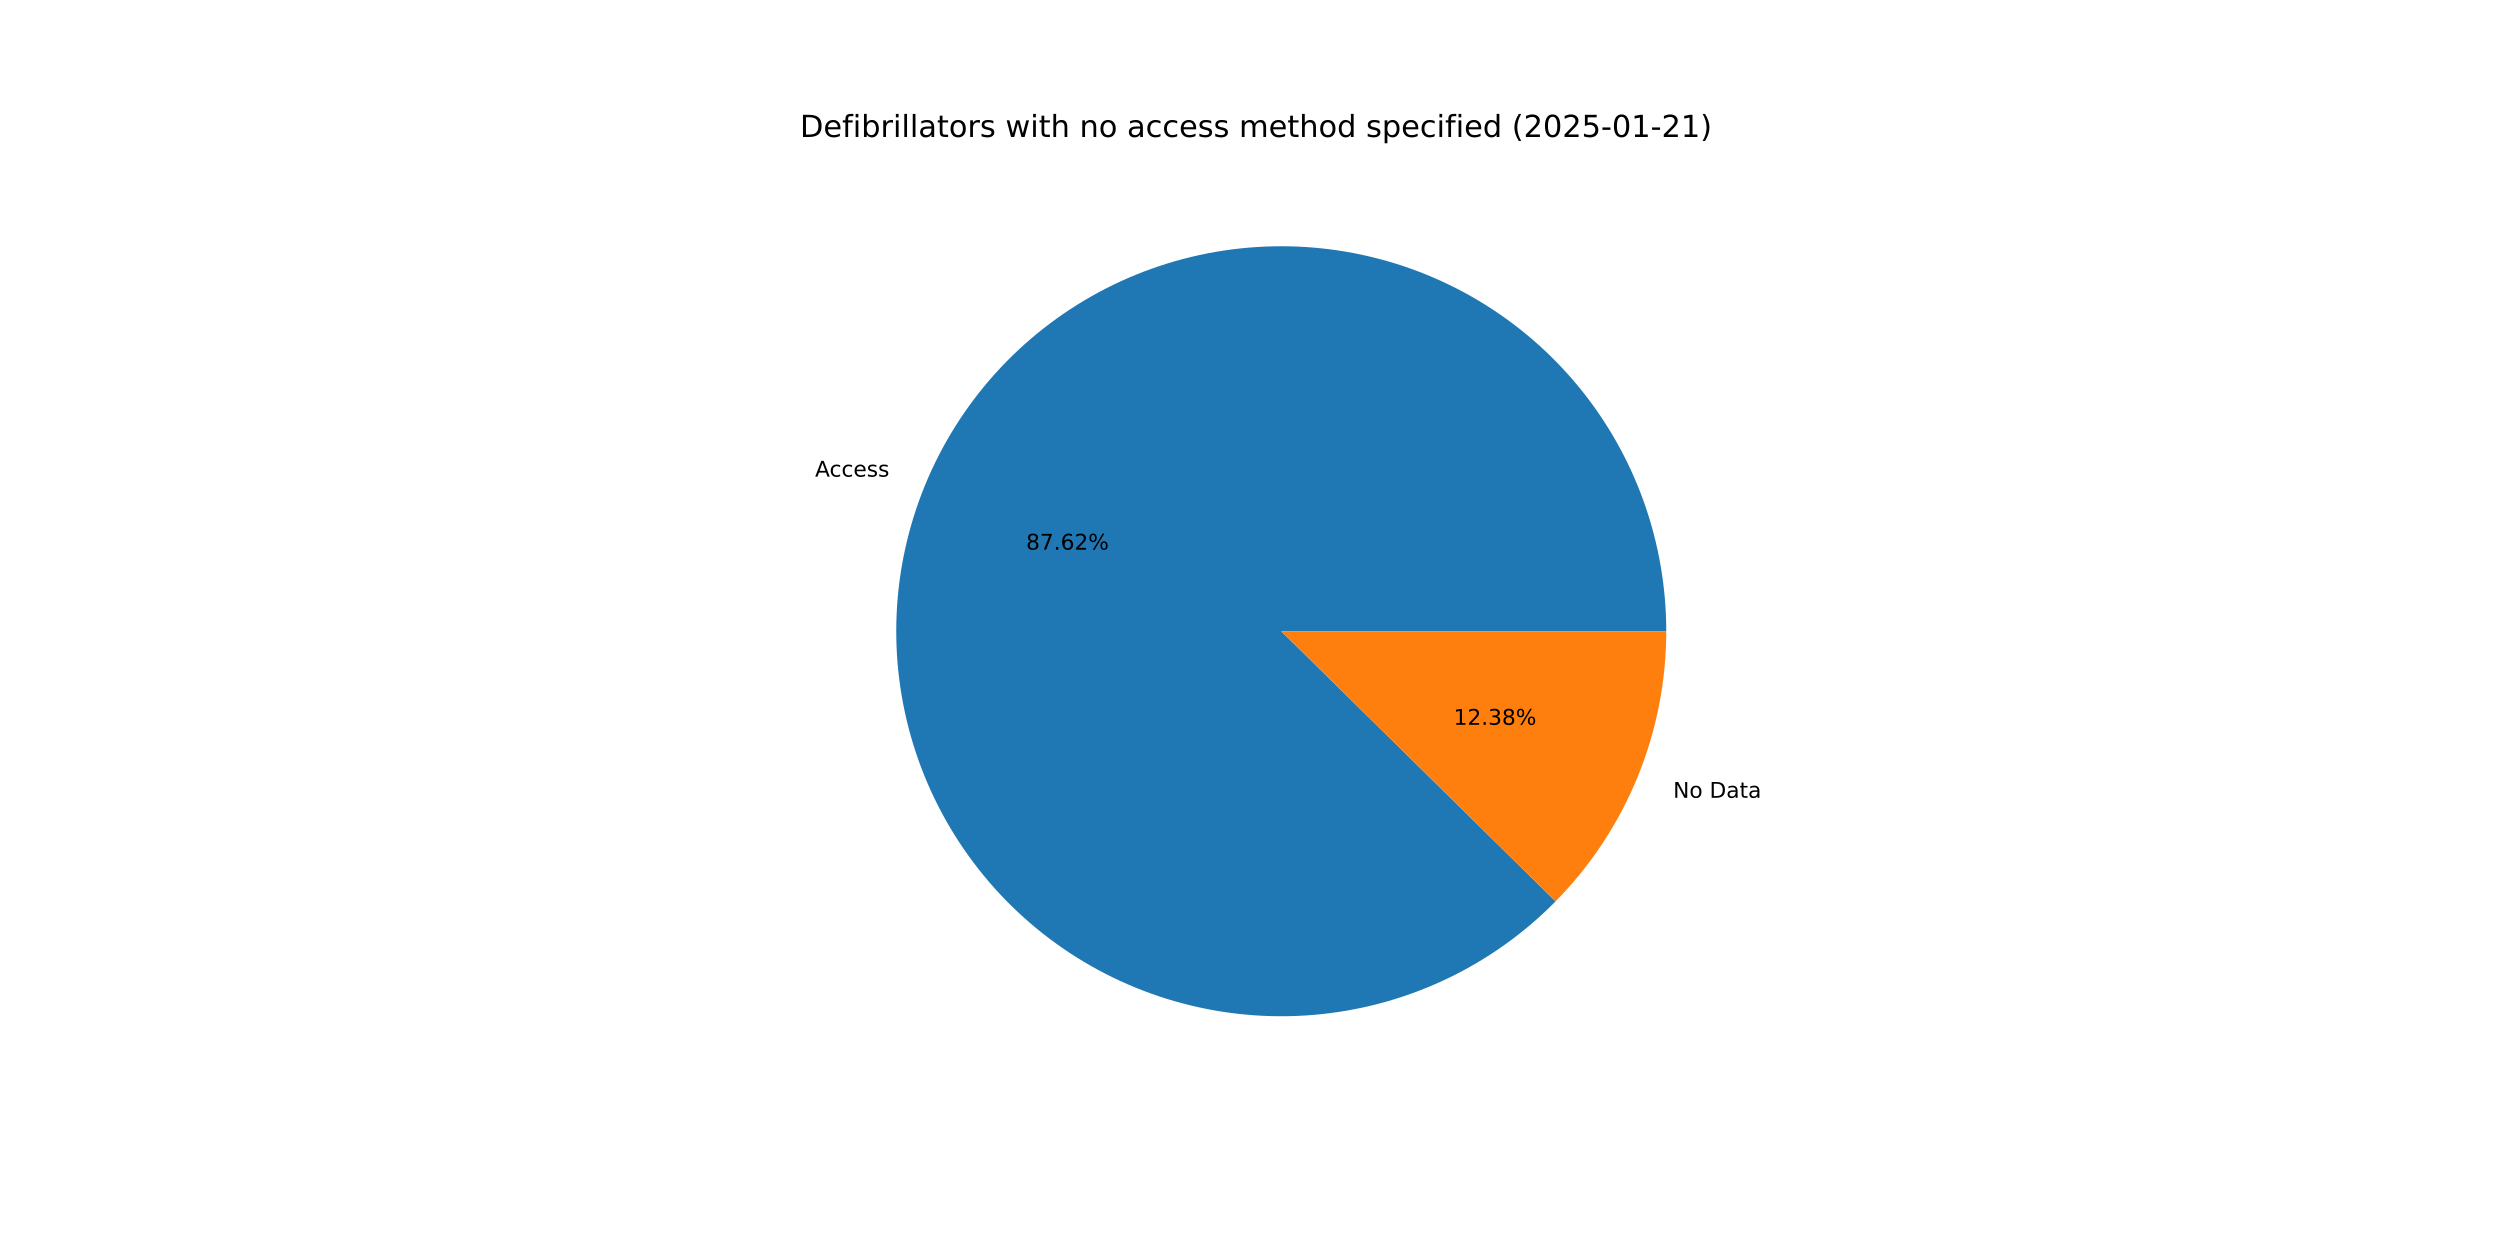
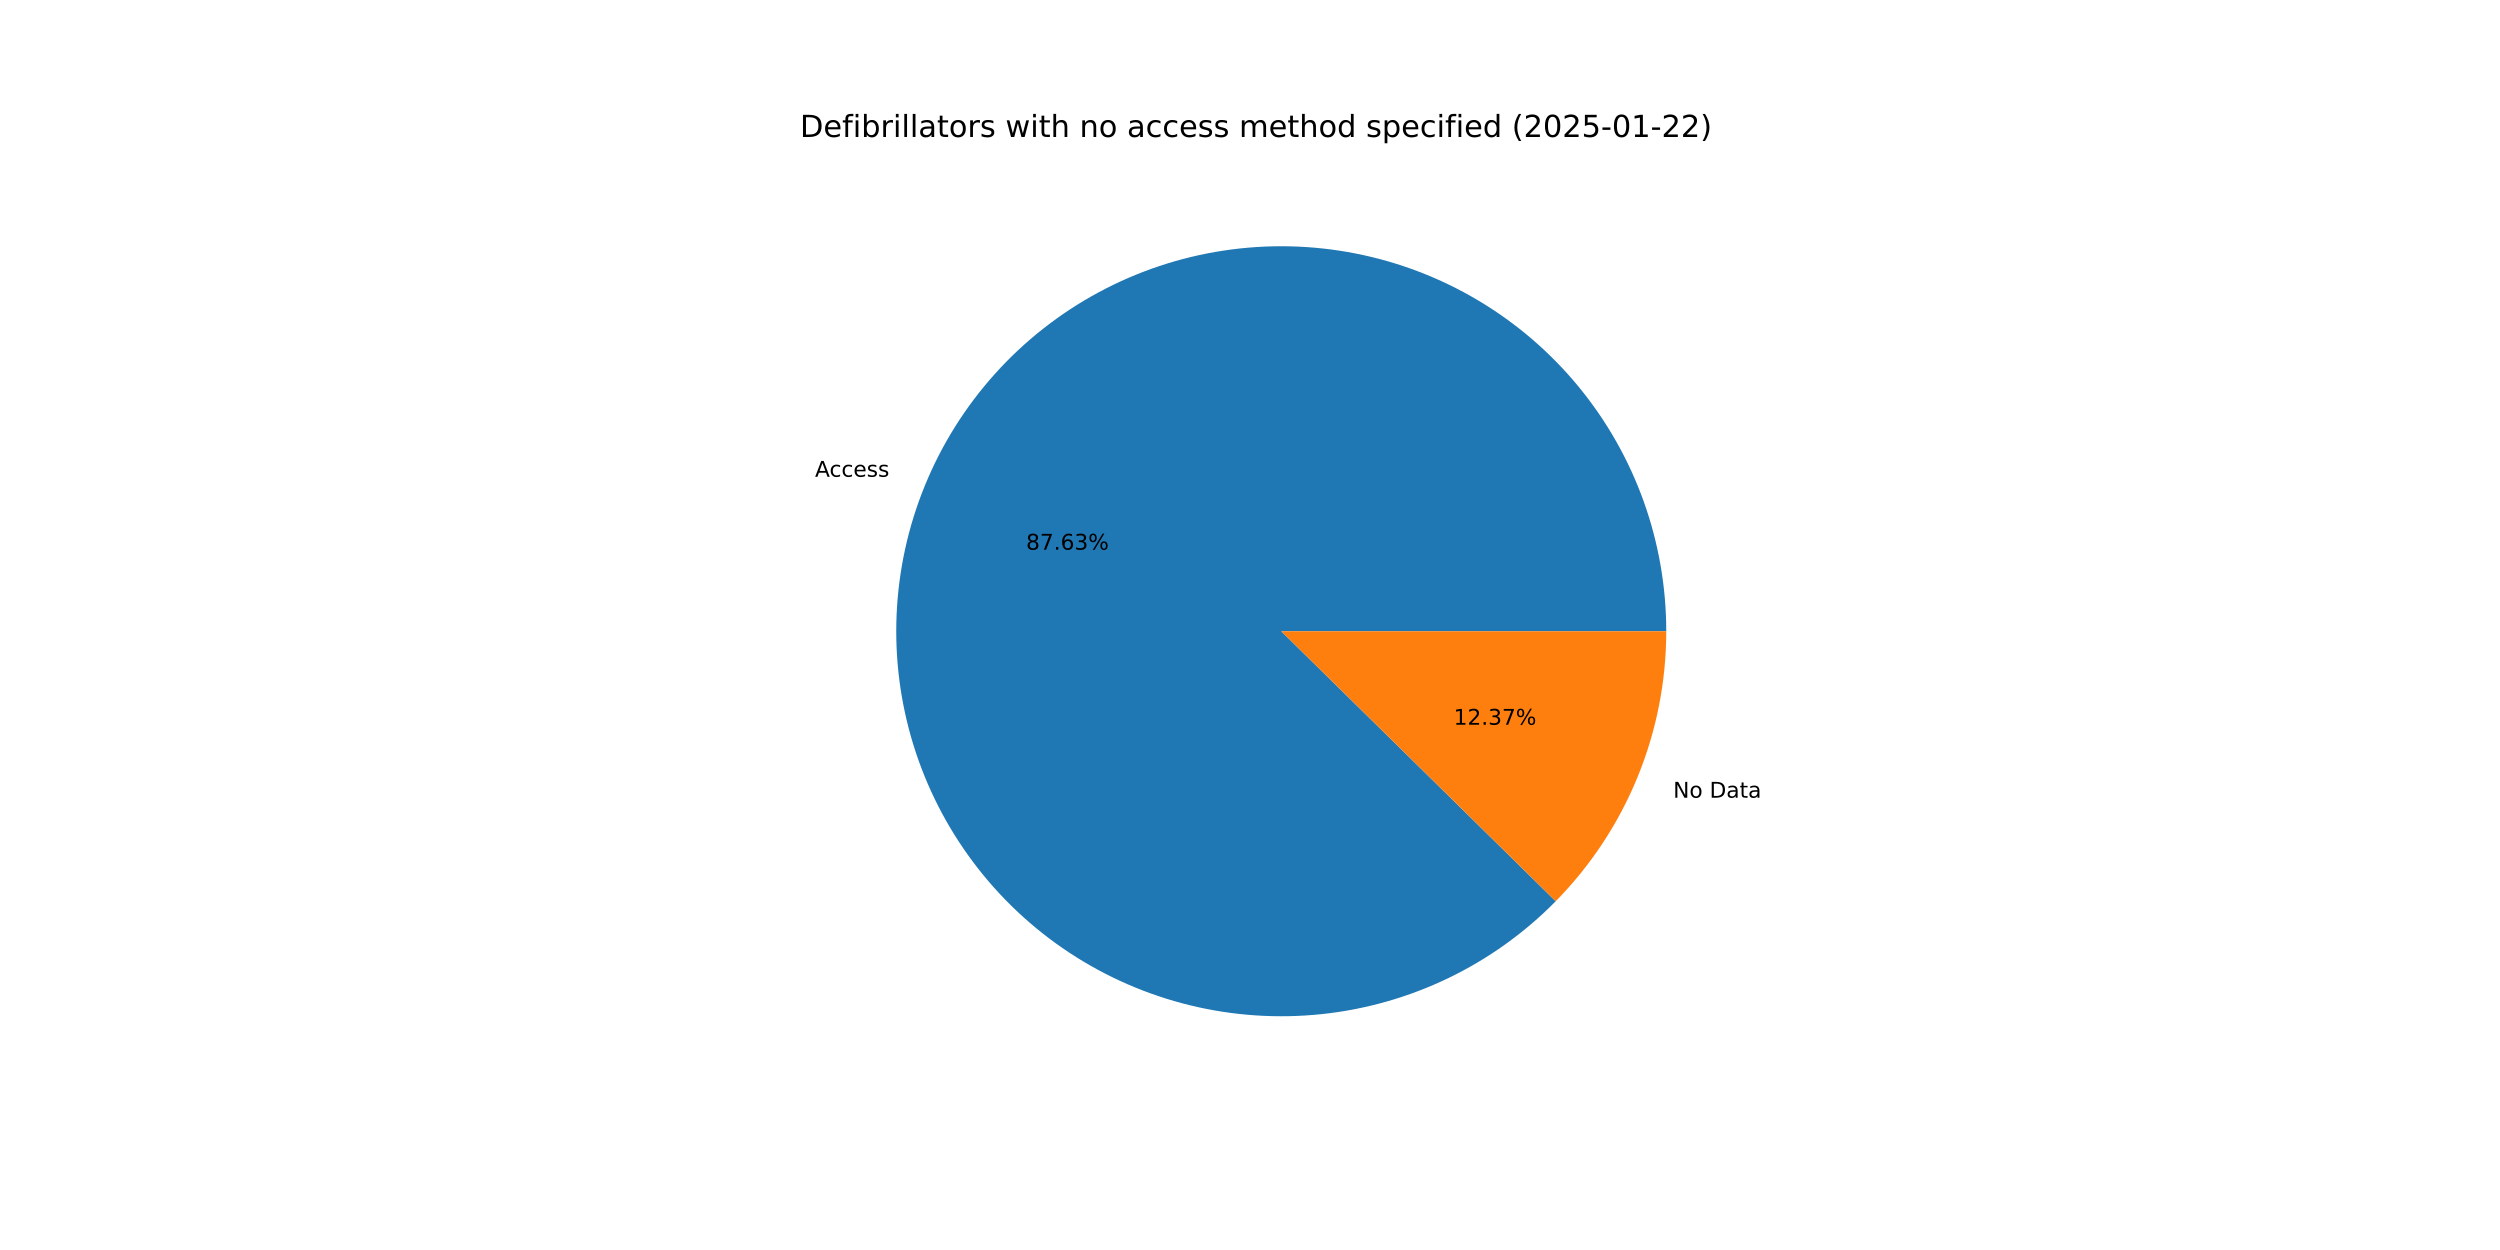
<svg xmlns="http://www.w3.org/2000/svg" xmlns:xlink="http://www.w3.org/1999/xlink" width="1152pt" height="576pt" viewBox="0 0 1152 576" version="1.1">
  <defs>
    <style type="text/css">*{stroke-linejoin: round; stroke-linecap: butt}</style>
  </defs>
  <g id="figure_1">
    <g id="patch_1">
      <path d="M 0 576  L 1152 576  L 1152 0  L 0 0  z " style="fill: #ffffff" />
    </g>
    <g id="axes_1">
      <g id="patch_2">
-         <path d="M 767.808 290.88  C 767.808 270.482 764.29 250.235 757.409 231.032  C 750.527 211.83 740.385 193.957 727.43 178.201  C 714.474 162.446 698.897 149.042 681.386 138.58  C 663.874 128.119 644.689 120.755 624.675 116.814  C 604.661 112.873 584.116 112.414 563.946 115.455  C 543.775 118.497 524.28 124.995 506.318 134.663  C 488.356 144.331 472.195 157.024 458.548 172.185  C 444.9 187.345 433.969 204.746 426.236 223.622  C 418.502 242.498 414.082 262.566 413.17 282.944  C 412.257 303.322 414.866 323.706 420.882 343.197  C 426.897 362.688 436.229 380.997 448.467 397.316  C 460.705 413.636 475.667 427.723 492.693 438.957  C 509.719 450.192 528.556 458.406 548.373 463.238  C 568.191 468.07 588.695 469.449 608.981 467.312  C 629.267 465.176 649.034 459.557 667.41 450.702  C 685.786 441.847 702.499 429.889 716.811 415.354  L 590.4 290.88  z " style="fill: #1f77b4" />
+         <path d="M 767.808 290.88  C 767.808 270.48 764.289 250.232 757.407 231.028  C 750.525 211.824 740.381 193.95 727.423 178.194  C 714.465 162.437 698.886 149.033 681.373 138.572  C 663.859 128.112 644.671 120.749 624.655 116.81  C 604.639 112.872 584.092 112.414 563.921 115.459  C 543.749 118.504 524.253 125.006 506.291 134.677  C 488.33 144.349 472.17 157.046 458.524 172.211  C 444.878 187.375 433.95 204.78 426.22 223.659  C 418.491 242.538 414.075 262.61 413.168 282.99  C 412.26 303.37 414.875 323.754 420.896 343.245  C 426.918 362.736 436.256 381.044 448.501 397.361  C 460.745 413.678 475.712 427.761 492.743 438.991  C 509.775 450.22 528.616 458.428 548.437 463.254  C 568.258 468.079 588.764 469.45 609.051 467.305  C 629.338 465.16 649.104 459.532 667.478 450.669  C 685.852 441.806 702.561 429.839 716.867 415.297  L 590.4 290.88  z " style="fill: #1f77b4" />
      </g>
      <g id="patch_3">
-         <path d="M 716.811 415.354  C 732.995 398.919 745.819 379.483 754.564 358.138  C 763.309 336.793 767.808 313.947 767.808 290.88  L 590.4 290.88  z " style="fill: #ff7f0e" />
+         <path d="M 716.867 415.297  C 733.035 398.863 745.845 379.435 754.58 358.101  C 763.315 336.767 767.808 313.933 767.808 290.88  L 590.4 290.88  z " style="fill: #ff7f0e" />
      </g>
      <g id="matplotlib.axis_1" />
      <g id="matplotlib.axis_2" />
      <g id="text_1">
-         <g transform="translate(375.5848 219.6555) scale(0.1 -0.1)">
+         <g transform="translate(375.568 219.6965) scale(0.1 -0.1)">
          <defs>
            <path id="DejaVuSans-41" d="M 2188 4044  L 1331 1722  L 3047 1722  L 2188 4044  z M 1831 4666  L 2547 4666  L 4325 0  L 3669 0  L 3244 1197  L 1141 1197  L 716 0  L 50 0  L 1831 4666  z " transform="scale(0.015625)" />
            <path id="DejaVuSans-63" d="M 3122 3366  L 3122 2828  Q 2878 2963 2633 3030  Q 2388 3097 2138 3097  Q 1578 3097 1268 2742  Q 959 2388 959 1747  Q 959 1106 1268 751  Q 1578 397 2138 397  Q 2388 397 2633 464  Q 2878 531 3122 666  L 3122 134  Q 2881 22 2623 -34  Q 2366 -91 2075 -91  Q 1284 -91 818 406  Q 353 903 353 1747  Q 353 2603 823 3093  Q 1294 3584 2113 3584  Q 2378 3584 2631 3529  Q 2884 3475 3122 3366  z " transform="scale(0.015625)" />
            <path id="DejaVuSans-65" d="M 3597 1894  L 3597 1613  L 953 1613  Q 991 1019 1311 708  Q 1631 397 2203 397  Q 2534 397 2845 478  Q 3156 559 3463 722  L 3463 178  Q 3153 47 2828 -22  Q 2503 -91 2169 -91  Q 1331 -91 842 396  Q 353 884 353 1716  Q 353 2575 817 3079  Q 1281 3584 2069 3584  Q 2775 3584 3186 3129  Q 3597 2675 3597 1894  z M 3022 2063  Q 3016 2534 2758 2815  Q 2500 3097 2075 3097  Q 1594 3097 1305 2825  Q 1016 2553 972 2059  L 3022 2063  z " transform="scale(0.015625)" />
            <path id="DejaVuSans-73" d="M 2834 3397  L 2834 2853  Q 2591 2978 2328 3040  Q 2066 3103 1784 3103  Q 1356 3103 1142 2972  Q 928 2841 928 2578  Q 928 2378 1081 2264  Q 1234 2150 1697 2047  L 1894 2003  Q 2506 1872 2764 1633  Q 3022 1394 3022 966  Q 3022 478 2636 193  Q 2250 -91 1575 -91  Q 1294 -91 989 -36  Q 684 19 347 128  L 347 722  Q 666 556 975 473  Q 1284 391 1588 391  Q 1994 391 2212 530  Q 2431 669 2431 922  Q 2431 1156 2273 1281  Q 2116 1406 1581 1522  L 1381 1569  Q 847 1681 609 1914  Q 372 2147 372 2553  Q 372 3047 722 3315  Q 1072 3584 1716 3584  Q 2034 3584 2315 3537  Q 2597 3491 2834 3397  z " transform="scale(0.015625)" />
          </defs>
          <use xlink:href="#DejaVuSans-41" />
          <use xlink:href="#DejaVuSans-63" x="66.658" />
          <use xlink:href="#DejaVuSans-63" x="121.639" />
          <use xlink:href="#DejaVuSans-65" x="176.619" />
          <use xlink:href="#DejaVuSans-73" x="238.143" />
          <use xlink:href="#DejaVuSans-73" x="290.242" />
        </g>
      </g>
      <g id="text_2">
-         <g transform="translate(472.8365 253.2845) scale(0.1 -0.1)">
+         <g transform="translate(472.8273 253.3069) scale(0.1 -0.1)">
          <defs>
            <path id="DejaVuSans-38" d="M 2034 2216  Q 1584 2216 1326 1975  Q 1069 1734 1069 1313  Q 1069 891 1326 650  Q 1584 409 2034 409  Q 2484 409 2743 651  Q 3003 894 3003 1313  Q 3003 1734 2745 1975  Q 2488 2216 2034 2216  z M 1403 2484  Q 997 2584 770 2862  Q 544 3141 544 3541  Q 544 4100 942 4425  Q 1341 4750 2034 4750  Q 2731 4750 3128 4425  Q 3525 4100 3525 3541  Q 3525 3141 3298 2862  Q 3072 2584 2669 2484  Q 3125 2378 3379 2068  Q 3634 1759 3634 1313  Q 3634 634 3220 271  Q 2806 -91 2034 -91  Q 1263 -91 848 271  Q 434 634 434 1313  Q 434 1759 690 2068  Q 947 2378 1403 2484  z M 1172 3481  Q 1172 3119 1398 2916  Q 1625 2713 2034 2713  Q 2441 2713 2670 2916  Q 2900 3119 2900 3481  Q 2900 3844 2670 4047  Q 2441 4250 2034 4250  Q 1625 4250 1398 4047  Q 1172 3844 1172 3481  z " transform="scale(0.015625)" />
            <path id="DejaVuSans-37" d="M 525 4666  L 3525 4666  L 3525 4397  L 1831 0  L 1172 0  L 2766 4134  L 525 4134  L 525 4666  z " transform="scale(0.015625)" />
            <path id="DejaVuSans-2e" d="M 684 794  L 1344 794  L 1344 0  L 684 0  L 684 794  z " transform="scale(0.015625)" />
            <path id="DejaVuSans-36" d="M 2113 2584  Q 1688 2584 1439 2293  Q 1191 2003 1191 1497  Q 1191 994 1439 701  Q 1688 409 2113 409  Q 2538 409 2786 701  Q 3034 994 3034 1497  Q 3034 2003 2786 2293  Q 2538 2584 2113 2584  z M 3366 4563  L 3366 3988  Q 3128 4100 2886 4159  Q 2644 4219 2406 4219  Q 1781 4219 1451 3797  Q 1122 3375 1075 2522  Q 1259 2794 1537 2939  Q 1816 3084 2150 3084  Q 2853 3084 3261 2657  Q 3669 2231 3669 1497  Q 3669 778 3244 343  Q 2819 -91 2113 -91  Q 1303 -91 875 529  Q 447 1150 447 2328  Q 447 3434 972 4092  Q 1497 4750 2381 4750  Q 2619 4750 2861 4703  Q 3103 4656 3366 4563  z " transform="scale(0.015625)" />
-             <path id="DejaVuSans-32" d="M 1228 531  L 3431 531  L 3431 0  L 469 0  L 469 531  Q 828 903 1448 1529  Q 2069 2156 2228 2338  Q 2531 2678 2651 2914  Q 2772 3150 2772 3378  Q 2772 3750 2511 3984  Q 2250 4219 1831 4219  Q 1534 4219 1204 4116  Q 875 4013 500 3803  L 500 4441  Q 881 4594 1212 4672  Q 1544 4750 1819 4750  Q 2544 4750 2975 4387  Q 3406 4025 3406 3419  Q 3406 3131 3298 2873  Q 3191 2616 2906 2266  Q 2828 2175 2409 1742  Q 1991 1309 1228 531  z " transform="scale(0.015625)" />
+             <path id="DejaVuSans-33" d="M 2597 2516  Q 3050 2419 3304 2112  Q 3559 1806 3559 1356  Q 3559 666 3084 287  Q 2609 -91 1734 -91  Q 1441 -91 1130 -33  Q 819 25 488 141  L 488 750  Q 750 597 1062 519  Q 1375 441 1716 441  Q 2309 441 2620 675  Q 2931 909 2931 1356  Q 2931 1769 2642 2001  Q 2353 2234 1838 2234  L 1294 2234  L 1294 2753  L 1863 2753  Q 2328 2753 2575 2939  Q 2822 3125 2822 3475  Q 2822 3834 2567 4026  Q 2313 4219 1838 4219  Q 1578 4219 1281 4162  Q 984 4106 628 3988  L 628 4550  Q 988 4650 1302 4700  Q 1616 4750 1894 4750  Q 2613 4750 3031 4423  Q 3450 4097 3450 3541  Q 3450 3153 3228 2886  Q 3006 2619 2597 2516  z " transform="scale(0.015625)" />
            <path id="DejaVuSans-25" d="M 4653 2053  Q 4381 2053 4226 1822  Q 4072 1591 4072 1178  Q 4072 772 4226 539  Q 4381 306 4653 306  Q 4919 306 5073 539  Q 5228 772 5228 1178  Q 5228 1588 5073 1820  Q 4919 2053 4653 2053  z M 4653 2450  Q 5147 2450 5437 2106  Q 5728 1763 5728 1178  Q 5728 594 5436 251  Q 5144 -91 4653 -91  Q 4153 -91 3862 251  Q 3572 594 3572 1178  Q 3572 1766 3864 2108  Q 4156 2450 4653 2450  z M 1428 4353  Q 1159 4353 1004 4120  Q 850 3888 850 3481  Q 850 3069 1003 2837  Q 1156 2606 1428 2606  Q 1700 2606 1854 2837  Q 2009 3069 2009 3481  Q 2009 3884 1853 4118  Q 1697 4353 1428 4353  z M 4250 4750  L 4750 4750  L 1831 -91  L 1331 -91  L 4250 4750  z M 1428 4750  Q 1922 4750 2215 4408  Q 2509 4066 2509 3481  Q 2509 2891 2217 2550  Q 1925 2209 1428 2209  Q 931 2209 642 2551  Q 353 2894 353 3481  Q 353 4063 643 4406  Q 934 4750 1428 4750  z " transform="scale(0.015625)" />
          </defs>
          <use xlink:href="#DejaVuSans-38" />
          <use xlink:href="#DejaVuSans-37" x="63.623" />
          <use xlink:href="#DejaVuSans-2e" x="127.246" />
          <use xlink:href="#DejaVuSans-36" x="159.033" />
-           <use xlink:href="#DejaVuSans-32" x="222.656" />
+           <use xlink:href="#DejaVuSans-33" x="222.656" />
          <use xlink:href="#DejaVuSans-25" x="286.279" />
        </g>
      </g>
      <g id="text_3">
-         <g transform="translate(770.9808 367.6233) scale(0.1 -0.1)">
+         <g transform="translate(770.9977 367.5822) scale(0.1 -0.1)">
          <defs>
            <path id="DejaVuSans-4e" d="M 628 4666  L 1478 4666  L 3547 763  L 3547 4666  L 4159 4666  L 4159 0  L 3309 0  L 1241 3903  L 1241 0  L 628 0  L 628 4666  z " transform="scale(0.015625)" />
            <path id="DejaVuSans-6f" d="M 1959 3097  Q 1497 3097 1228 2736  Q 959 2375 959 1747  Q 959 1119 1226 758  Q 1494 397 1959 397  Q 2419 397 2687 759  Q 2956 1122 2956 1747  Q 2956 2369 2687 2733  Q 2419 3097 1959 3097  z M 1959 3584  Q 2709 3584 3137 3096  Q 3566 2609 3566 1747  Q 3566 888 3137 398  Q 2709 -91 1959 -91  Q 1206 -91 779 398  Q 353 888 353 1747  Q 353 2609 779 3096  Q 1206 3584 1959 3584  z " transform="scale(0.015625)" />
            <path id="DejaVuSans-20" transform="scale(0.015625)" />
            <path id="DejaVuSans-44" d="M 1259 4147  L 1259 519  L 2022 519  Q 2988 519 3436 956  Q 3884 1394 3884 2338  Q 3884 3275 3436 3711  Q 2988 4147 2022 4147  L 1259 4147  z M 628 4666  L 1925 4666  Q 3281 4666 3915 4102  Q 4550 3538 4550 2338  Q 4550 1131 3912 565  Q 3275 0 1925 0  L 628 0  L 628 4666  z " transform="scale(0.015625)" />
            <path id="DejaVuSans-61" d="M 2194 1759  Q 1497 1759 1228 1600  Q 959 1441 959 1056  Q 959 750 1161 570  Q 1363 391 1709 391  Q 2188 391 2477 730  Q 2766 1069 2766 1631  L 2766 1759  L 2194 1759  z M 3341 1997  L 3341 0  L 2766 0  L 2766 531  Q 2569 213 2275 61  Q 1981 -91 1556 -91  Q 1019 -91 701 211  Q 384 513 384 1019  Q 384 1609 779 1909  Q 1175 2209 1959 2209  L 2766 2209  L 2766 2266  Q 2766 2663 2505 2880  Q 2244 3097 1772 3097  Q 1472 3097 1187 3025  Q 903 2953 641 2809  L 641 3341  Q 956 3463 1253 3523  Q 1550 3584 1831 3584  Q 2591 3584 2966 3190  Q 3341 2797 3341 1997  z " transform="scale(0.015625)" />
            <path id="DejaVuSans-74" d="M 1172 4494  L 1172 3500  L 2356 3500  L 2356 3053  L 1172 3053  L 1172 1153  Q 1172 725 1289 603  Q 1406 481 1766 481  L 2356 481  L 2356 0  L 1766 0  Q 1100 0 847 248  Q 594 497 594 1153  L 594 3053  L 172 3053  L 172 3500  L 594 3500  L 594 4494  L 1172 4494  z " transform="scale(0.015625)" />
          </defs>
          <use xlink:href="#DejaVuSans-4e" />
          <use xlink:href="#DejaVuSans-6f" x="74.805" />
          <use xlink:href="#DejaVuSans-20" x="135.986" />
          <use xlink:href="#DejaVuSans-44" x="167.773" />
          <use xlink:href="#DejaVuSans-61" x="244.775" />
          <use xlink:href="#DejaVuSans-74" x="306.055" />
          <use xlink:href="#DejaVuSans-61" x="345.264" />
        </g>
      </g>
      <g id="text_4">
-         <g transform="translate(669.8338 333.9942) scale(0.1 -0.1)">
+         <g transform="translate(669.843 333.9718) scale(0.1 -0.1)">
          <defs>
            <path id="DejaVuSans-31" d="M 794 531  L 1825 531  L 1825 4091  L 703 3866  L 703 4441  L 1819 4666  L 2450 4666  L 2450 531  L 3481 531  L 3481 0  L 794 0  L 794 531  z " transform="scale(0.015625)" />
-             <path id="DejaVuSans-33" d="M 2597 2516  Q 3050 2419 3304 2112  Q 3559 1806 3559 1356  Q 3559 666 3084 287  Q 2609 -91 1734 -91  Q 1441 -91 1130 -33  Q 819 25 488 141  L 488 750  Q 750 597 1062 519  Q 1375 441 1716 441  Q 2309 441 2620 675  Q 2931 909 2931 1356  Q 2931 1769 2642 2001  Q 2353 2234 1838 2234  L 1294 2234  L 1294 2753  L 1863 2753  Q 2328 2753 2575 2939  Q 2822 3125 2822 3475  Q 2822 3834 2567 4026  Q 2313 4219 1838 4219  Q 1578 4219 1281 4162  Q 984 4106 628 3988  L 628 4550  Q 988 4650 1302 4700  Q 1616 4750 1894 4750  Q 2613 4750 3031 4423  Q 3450 4097 3450 3541  Q 3450 3153 3228 2886  Q 3006 2619 2597 2516  z " transform="scale(0.015625)" />
+             <path id="DejaVuSans-32" d="M 1228 531  L 3431 531  L 3431 0  L 469 0  L 469 531  Q 828 903 1448 1529  Q 2069 2156 2228 2338  Q 2531 2678 2651 2914  Q 2772 3150 2772 3378  Q 2772 3750 2511 3984  Q 2250 4219 1831 4219  Q 1534 4219 1204 4116  Q 875 4013 500 3803  L 500 4441  Q 881 4594 1212 4672  Q 1544 4750 1819 4750  Q 2544 4750 2975 4387  Q 3406 4025 3406 3419  Q 3406 3131 3298 2873  Q 3191 2616 2906 2266  Q 2828 2175 2409 1742  Q 1991 1309 1228 531  z " transform="scale(0.015625)" />
          </defs>
          <use xlink:href="#DejaVuSans-31" />
          <use xlink:href="#DejaVuSans-32" x="63.623" />
          <use xlink:href="#DejaVuSans-2e" x="127.246" />
          <use xlink:href="#DejaVuSans-33" x="159.033" />
-           <use xlink:href="#DejaVuSans-38" x="222.656" />
+           <use xlink:href="#DejaVuSans-37" x="222.656" />
          <use xlink:href="#DejaVuSans-25" x="286.279" />
        </g>
      </g>
      <g id="text_5">
        <g transform="translate(368.64 63.12) scale(0.14 -0.14)">
          <defs>
            <path id="DejaVuSans-66" d="M 2375 4863  L 2375 4384  L 1825 4384  Q 1516 4384 1395 4259  Q 1275 4134 1275 3809  L 1275 3500  L 2222 3500  L 2222 3053  L 1275 3053  L 1275 0  L 697 0  L 697 3053  L 147 3053  L 147 3500  L 697 3500  L 697 3744  Q 697 4328 969 4595  Q 1241 4863 1831 4863  L 2375 4863  z " transform="scale(0.015625)" />
            <path id="DejaVuSans-69" d="M 603 3500  L 1178 3500  L 1178 0  L 603 0  L 603 3500  z M 603 4863  L 1178 4863  L 1178 4134  L 603 4134  L 603 4863  z " transform="scale(0.015625)" />
            <path id="DejaVuSans-62" d="M 3116 1747  Q 3116 2381 2855 2742  Q 2594 3103 2138 3103  Q 1681 3103 1420 2742  Q 1159 2381 1159 1747  Q 1159 1113 1420 752  Q 1681 391 2138 391  Q 2594 391 2855 752  Q 3116 1113 3116 1747  z M 1159 2969  Q 1341 3281 1617 3432  Q 1894 3584 2278 3584  Q 2916 3584 3314 3078  Q 3713 2572 3713 1747  Q 3713 922 3314 415  Q 2916 -91 2278 -91  Q 1894 -91 1617 61  Q 1341 213 1159 525  L 1159 0  L 581 0  L 581 4863  L 1159 4863  L 1159 2969  z " transform="scale(0.015625)" />
            <path id="DejaVuSans-72" d="M 2631 2963  Q 2534 3019 2420 3045  Q 2306 3072 2169 3072  Q 1681 3072 1420 2755  Q 1159 2438 1159 1844  L 1159 0  L 581 0  L 581 3500  L 1159 3500  L 1159 2956  Q 1341 3275 1631 3429  Q 1922 3584 2338 3584  Q 2397 3584 2469 3576  Q 2541 3569 2628 3553  L 2631 2963  z " transform="scale(0.015625)" />
            <path id="DejaVuSans-6c" d="M 603 4863  L 1178 4863  L 1178 0  L 603 0  L 603 4863  z " transform="scale(0.015625)" />
            <path id="DejaVuSans-77" d="M 269 3500  L 844 3500  L 1563 769  L 2278 3500  L 2956 3500  L 3675 769  L 4391 3500  L 4966 3500  L 4050 0  L 3372 0  L 2619 2869  L 1863 0  L 1184 0  L 269 3500  z " transform="scale(0.015625)" />
            <path id="DejaVuSans-68" d="M 3513 2113  L 3513 0  L 2938 0  L 2938 2094  Q 2938 2591 2744 2837  Q 2550 3084 2163 3084  Q 1697 3084 1428 2787  Q 1159 2491 1159 1978  L 1159 0  L 581 0  L 581 4863  L 1159 4863  L 1159 2956  Q 1366 3272 1645 3428  Q 1925 3584 2291 3584  Q 2894 3584 3203 3211  Q 3513 2838 3513 2113  z " transform="scale(0.015625)" />
            <path id="DejaVuSans-6e" d="M 3513 2113  L 3513 0  L 2938 0  L 2938 2094  Q 2938 2591 2744 2837  Q 2550 3084 2163 3084  Q 1697 3084 1428 2787  Q 1159 2491 1159 1978  L 1159 0  L 581 0  L 581 3500  L 1159 3500  L 1159 2956  Q 1366 3272 1645 3428  Q 1925 3584 2291 3584  Q 2894 3584 3203 3211  Q 3513 2838 3513 2113  z " transform="scale(0.015625)" />
            <path id="DejaVuSans-6d" d="M 3328 2828  Q 3544 3216 3844 3400  Q 4144 3584 4550 3584  Q 5097 3584 5394 3201  Q 5691 2819 5691 2113  L 5691 0  L 5113 0  L 5113 2094  Q 5113 2597 4934 2840  Q 4756 3084 4391 3084  Q 3944 3084 3684 2787  Q 3425 2491 3425 1978  L 3425 0  L 2847 0  L 2847 2094  Q 2847 2600 2669 2842  Q 2491 3084 2119 3084  Q 1678 3084 1418 2786  Q 1159 2488 1159 1978  L 1159 0  L 581 0  L 581 3500  L 1159 3500  L 1159 2956  Q 1356 3278 1631 3431  Q 1906 3584 2284 3584  Q 2666 3584 2933 3390  Q 3200 3197 3328 2828  z " transform="scale(0.015625)" />
            <path id="DejaVuSans-64" d="M 2906 2969  L 2906 4863  L 3481 4863  L 3481 0  L 2906 0  L 2906 525  Q 2725 213 2448 61  Q 2172 -91 1784 -91  Q 1150 -91 751 415  Q 353 922 353 1747  Q 353 2572 751 3078  Q 1150 3584 1784 3584  Q 2172 3584 2448 3432  Q 2725 3281 2906 2969  z M 947 1747  Q 947 1113 1208 752  Q 1469 391 1925 391  Q 2381 391 2643 752  Q 2906 1113 2906 1747  Q 2906 2381 2643 2742  Q 2381 3103 1925 3103  Q 1469 3103 1208 2742  Q 947 2381 947 1747  z " transform="scale(0.015625)" />
            <path id="DejaVuSans-70" d="M 1159 525  L 1159 -1331  L 581 -1331  L 581 3500  L 1159 3500  L 1159 2969  Q 1341 3281 1617 3432  Q 1894 3584 2278 3584  Q 2916 3584 3314 3078  Q 3713 2572 3713 1747  Q 3713 922 3314 415  Q 2916 -91 2278 -91  Q 1894 -91 1617 61  Q 1341 213 1159 525  z M 3116 1747  Q 3116 2381 2855 2742  Q 2594 3103 2138 3103  Q 1681 3103 1420 2742  Q 1159 2381 1159 1747  Q 1159 1113 1420 752  Q 1681 391 2138 391  Q 2594 391 2855 752  Q 3116 1113 3116 1747  z " transform="scale(0.015625)" />
            <path id="DejaVuSans-28" d="M 1984 4856  Q 1566 4138 1362 3434  Q 1159 2731 1159 2009  Q 1159 1288 1364 580  Q 1569 -128 1984 -844  L 1484 -844  Q 1016 -109 783 600  Q 550 1309 550 2009  Q 550 2706 781 3412  Q 1013 4119 1484 4856  L 1984 4856  z " transform="scale(0.015625)" />
            <path id="DejaVuSans-30" d="M 2034 4250  Q 1547 4250 1301 3770  Q 1056 3291 1056 2328  Q 1056 1369 1301 889  Q 1547 409 2034 409  Q 2525 409 2770 889  Q 3016 1369 3016 2328  Q 3016 3291 2770 3770  Q 2525 4250 2034 4250  z M 2034 4750  Q 2819 4750 3233 4129  Q 3647 3509 3647 2328  Q 3647 1150 3233 529  Q 2819 -91 2034 -91  Q 1250 -91 836 529  Q 422 1150 422 2328  Q 422 3509 836 4129  Q 1250 4750 2034 4750  z " transform="scale(0.015625)" />
            <path id="DejaVuSans-35" d="M 691 4666  L 3169 4666  L 3169 4134  L 1269 4134  L 1269 2991  Q 1406 3038 1543 3061  Q 1681 3084 1819 3084  Q 2600 3084 3056 2656  Q 3513 2228 3513 1497  Q 3513 744 3044 326  Q 2575 -91 1722 -91  Q 1428 -91 1123 -41  Q 819 9 494 109  L 494 744  Q 775 591 1075 516  Q 1375 441 1709 441  Q 2250 441 2565 725  Q 2881 1009 2881 1497  Q 2881 1984 2565 2268  Q 2250 2553 1709 2553  Q 1456 2553 1204 2497  Q 953 2441 691 2322  L 691 4666  z " transform="scale(0.015625)" />
            <path id="DejaVuSans-2d" d="M 313 2009  L 1997 2009  L 1997 1497  L 313 1497  L 313 2009  z " transform="scale(0.015625)" />
            <path id="DejaVuSans-29" d="M 513 4856  L 1013 4856  Q 1481 4119 1714 3412  Q 1947 2706 1947 2009  Q 1947 1309 1714 600  Q 1481 -109 1013 -844  L 513 -844  Q 928 -128 1133 580  Q 1338 1288 1338 2009  Q 1338 2731 1133 3434  Q 928 4138 513 4856  z " transform="scale(0.015625)" />
          </defs>
          <use xlink:href="#DejaVuSans-44" />
          <use xlink:href="#DejaVuSans-65" x="77.002" />
          <use xlink:href="#DejaVuSans-66" x="138.525" />
          <use xlink:href="#DejaVuSans-69" x="173.73" />
          <use xlink:href="#DejaVuSans-62" x="201.514" />
          <use xlink:href="#DejaVuSans-72" x="264.99" />
          <use xlink:href="#DejaVuSans-69" x="306.104" />
          <use xlink:href="#DejaVuSans-6c" x="333.887" />
          <use xlink:href="#DejaVuSans-6c" x="361.67" />
          <use xlink:href="#DejaVuSans-61" x="389.453" />
          <use xlink:href="#DejaVuSans-74" x="450.732" />
          <use xlink:href="#DejaVuSans-6f" x="489.941" />
          <use xlink:href="#DejaVuSans-72" x="551.123" />
          <use xlink:href="#DejaVuSans-73" x="592.236" />
          <use xlink:href="#DejaVuSans-20" x="644.336" />
          <use xlink:href="#DejaVuSans-77" x="676.123" />
          <use xlink:href="#DejaVuSans-69" x="757.91" />
          <use xlink:href="#DejaVuSans-74" x="785.693" />
          <use xlink:href="#DejaVuSans-68" x="824.902" />
          <use xlink:href="#DejaVuSans-20" x="888.281" />
          <use xlink:href="#DejaVuSans-6e" x="920.068" />
          <use xlink:href="#DejaVuSans-6f" x="983.447" />
          <use xlink:href="#DejaVuSans-20" x="1044.629" />
          <use xlink:href="#DejaVuSans-61" x="1076.416" />
          <use xlink:href="#DejaVuSans-63" x="1137.695" />
          <use xlink:href="#DejaVuSans-63" x="1192.676" />
          <use xlink:href="#DejaVuSans-65" x="1247.656" />
          <use xlink:href="#DejaVuSans-73" x="1309.18" />
          <use xlink:href="#DejaVuSans-73" x="1361.279" />
          <use xlink:href="#DejaVuSans-20" x="1413.379" />
          <use xlink:href="#DejaVuSans-6d" x="1445.166" />
          <use xlink:href="#DejaVuSans-65" x="1542.578" />
          <use xlink:href="#DejaVuSans-74" x="1604.102" />
          <use xlink:href="#DejaVuSans-68" x="1643.311" />
          <use xlink:href="#DejaVuSans-6f" x="1706.689" />
          <use xlink:href="#DejaVuSans-64" x="1767.871" />
          <use xlink:href="#DejaVuSans-20" x="1831.348" />
          <use xlink:href="#DejaVuSans-73" x="1863.135" />
          <use xlink:href="#DejaVuSans-70" x="1915.234" />
          <use xlink:href="#DejaVuSans-65" x="1978.711" />
          <use xlink:href="#DejaVuSans-63" x="2040.234" />
          <use xlink:href="#DejaVuSans-69" x="2095.215" />
          <use xlink:href="#DejaVuSans-66" x="2122.998" />
          <use xlink:href="#DejaVuSans-69" x="2158.203" />
          <use xlink:href="#DejaVuSans-65" x="2185.986" />
          <use xlink:href="#DejaVuSans-64" x="2247.51" />
          <use xlink:href="#DejaVuSans-20" x="2310.986" />
          <use xlink:href="#DejaVuSans-28" x="2342.773" />
          <use xlink:href="#DejaVuSans-32" x="2381.787" />
          <use xlink:href="#DejaVuSans-30" x="2445.41" />
          <use xlink:href="#DejaVuSans-32" x="2509.033" />
          <use xlink:href="#DejaVuSans-35" x="2572.656" />
          <use xlink:href="#DejaVuSans-2d" x="2636.279" />
          <use xlink:href="#DejaVuSans-30" x="2672.363" />
          <use xlink:href="#DejaVuSans-31" x="2735.986" />
          <use xlink:href="#DejaVuSans-2d" x="2799.609" />
          <use xlink:href="#DejaVuSans-32" x="2835.693" />
-           <use xlink:href="#DejaVuSans-31" x="2899.316" />
+           <use xlink:href="#DejaVuSans-32" x="2899.316" />
          <use xlink:href="#DejaVuSans-29" x="2962.939" />
        </g>
      </g>
    </g>
  </g>
</svg>
